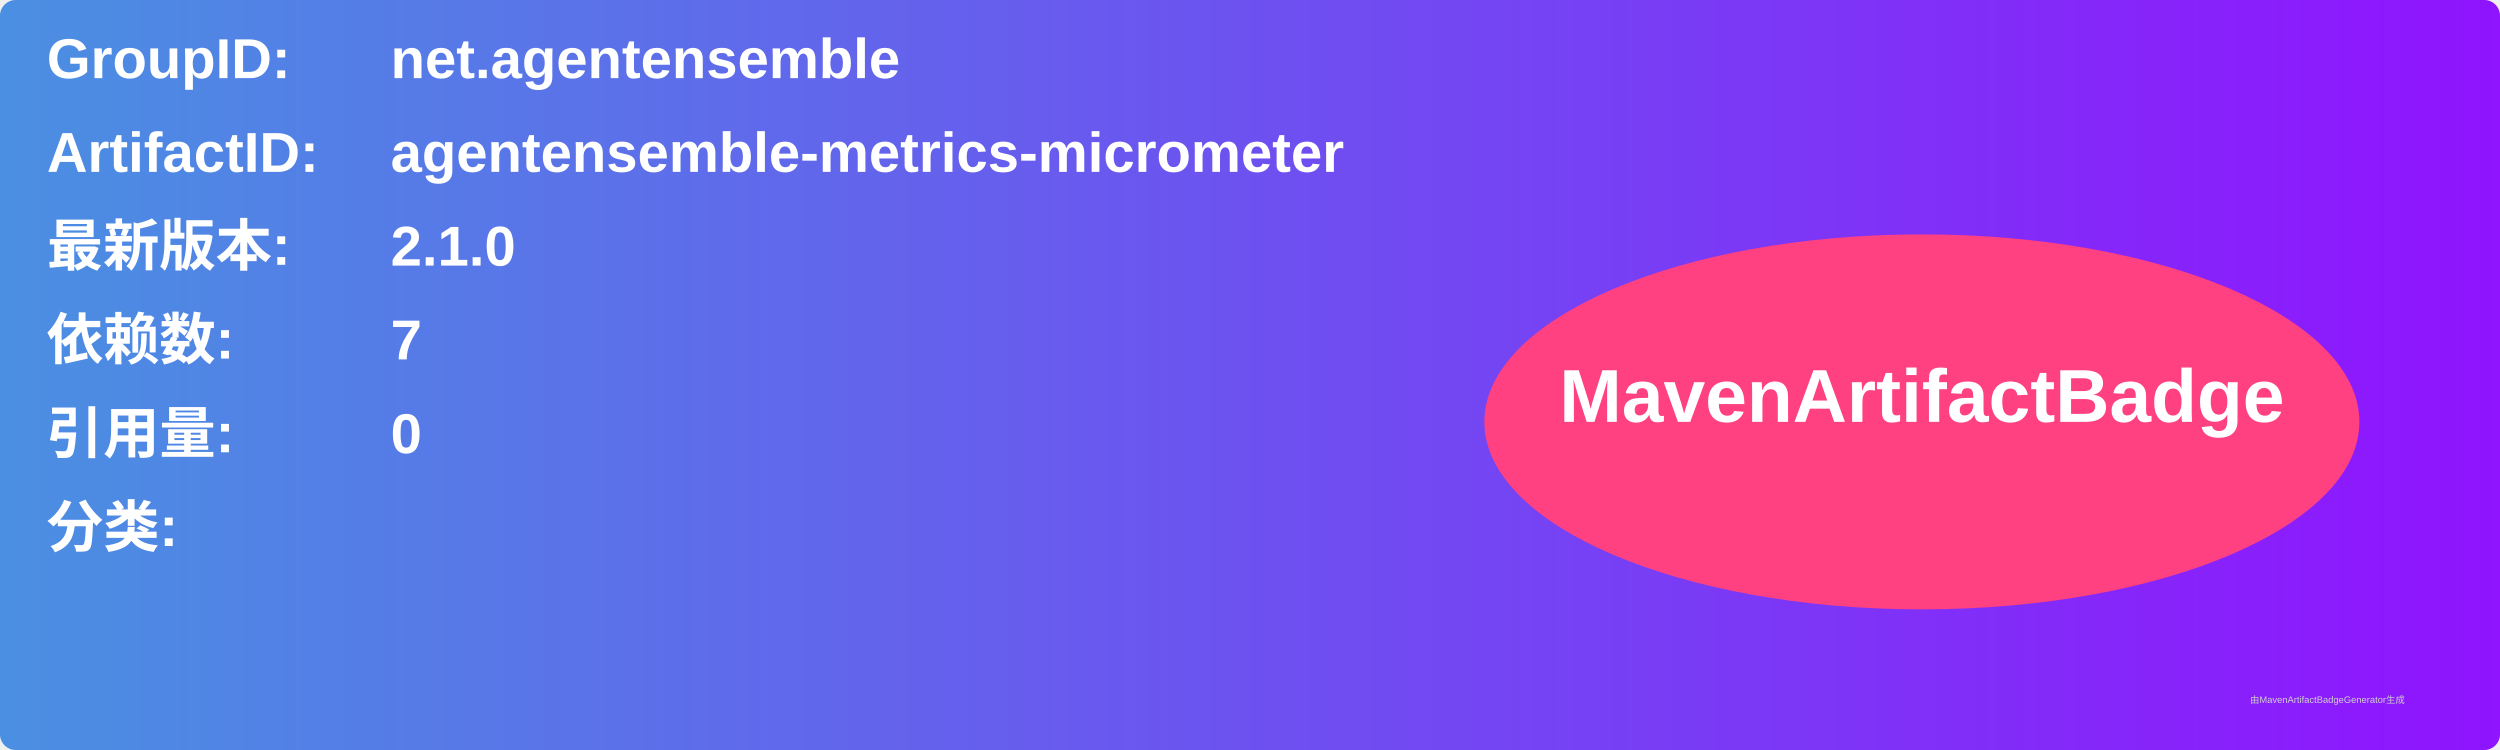
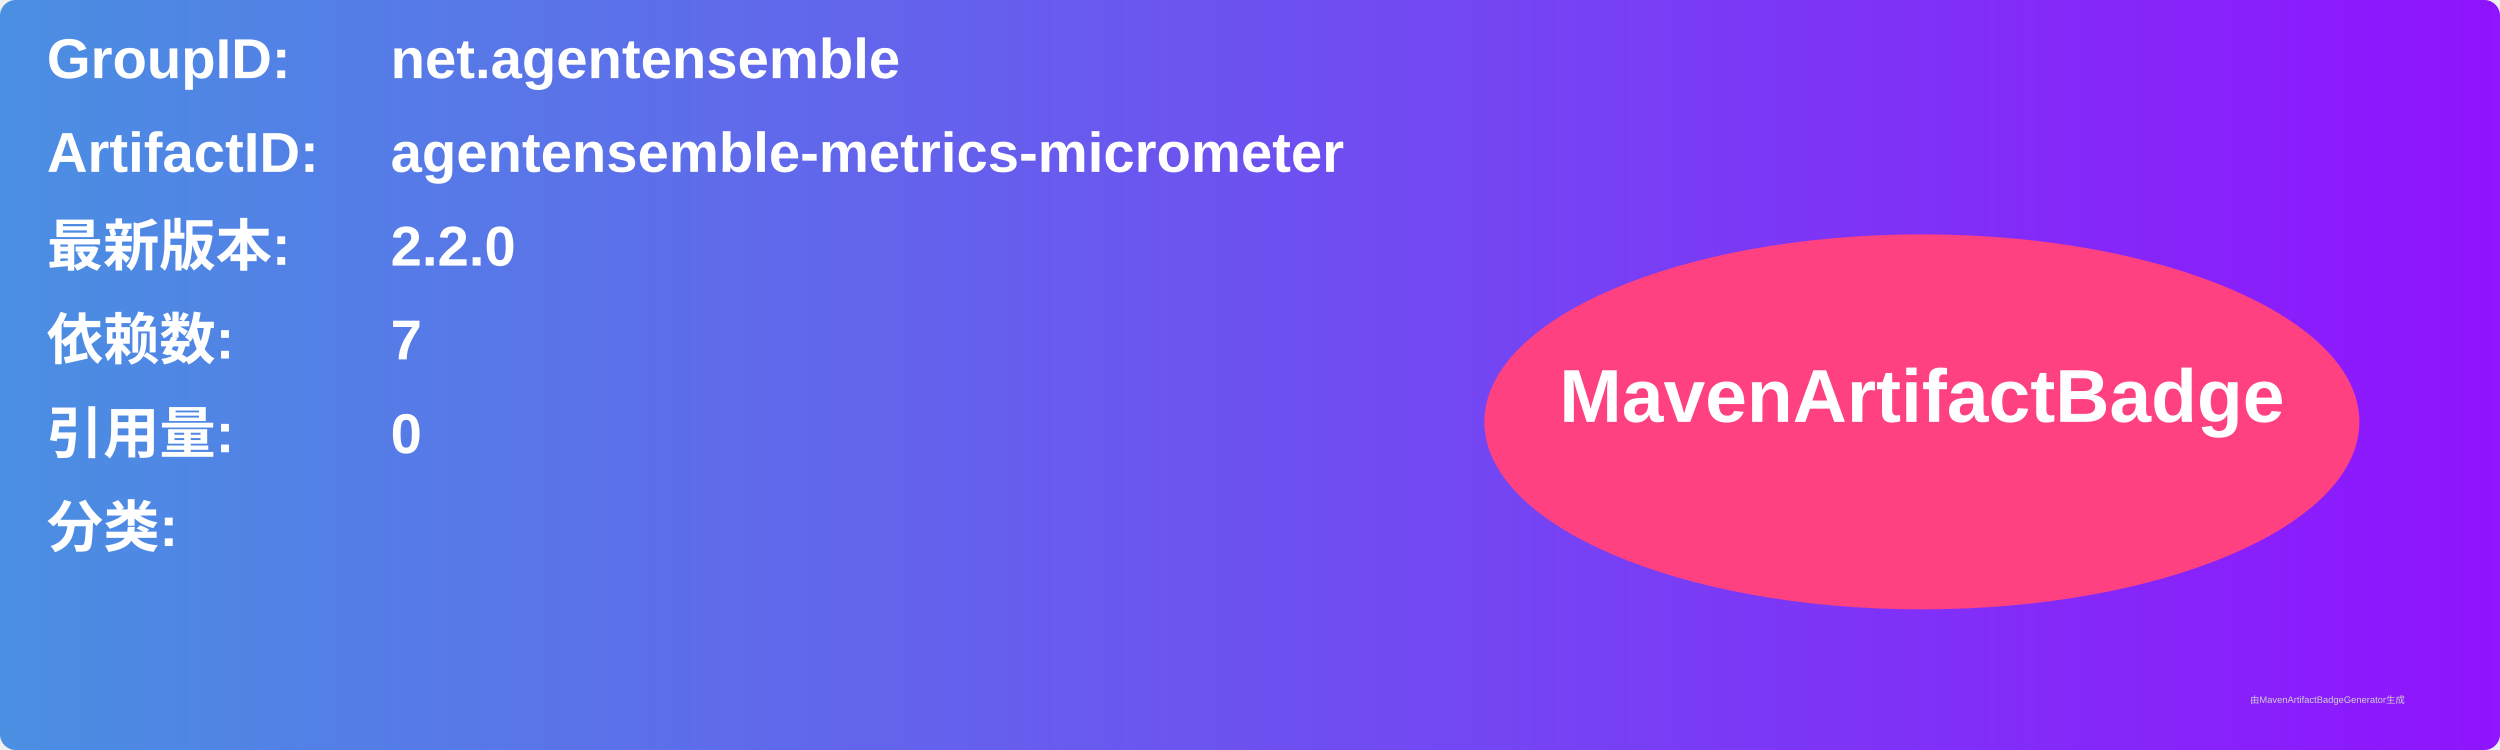
<svg xmlns="http://www.w3.org/2000/svg" width="800" height="240" viewBox="0 0 800 240">
  <linearGradient id="grad" x1="0%" y1="0%" x2="100%" y2="0%">
    <stop offset="0%" stop-color="#4a90e2" />
    <stop offset="100%" stop-color="#9013fe" />
  </linearGradient>
  <rect width="100%" height="100%" rx="5" ry="5" fill="url(#grad)" />
  <g transform="translate(15, 15)">
    <text x="0" y="10" font-family="Arial" font-size="18" fill="white" font-weight="bold" width="260">GroupID:</text>
    <text x="110" y="10" font-family="Arial" font-size="18" fill="white" font-weight="bold" width="460">net.agentensemble</text>
    <text x="0" y="40" font-family="Arial" font-size="18" fill="white" font-weight="bold" width="260">ArtifactID:</text>
    <text x="110" y="40" font-family="Arial" font-size="18" fill="white" font-weight="bold" width="460">agentensemble-metrics-micrometer</text>
    <text x="0" y="70" font-family="Arial" font-size="18" fill="white" font-weight="bold">最新版本:</text>
    <text x="110" y="70" font-family="Arial" font-size="18" fill="white" font-weight="bold">
-       <tspan font-weight="bold">2.1.0</tspan>
+       <tspan font-weight="bold">2.2.0</tspan>
    </text>
    <text x="0" y="100" font-family="Arial" font-size="18" fill="white" font-weight="bold">依赖数: </text>
    <text x="110" y="100" font-family="Arial" font-size="18" fill="white">
      <tspan font-weight="bold">7</tspan>
    </text>
    <text x="0" y="130" font-family="Arial" font-size="18" fill="white" font-weight="bold">引用量: </text>
    <text x="110" y="130" font-family="Arial" font-size="18" fill="white">
      <tspan font-weight="bold">0</tspan>
    </text>
    <text x="0" y="160" font-family="Arial" font-size="18" fill="white" font-weight="bold">分类:</text>
    <text x="10" y="190" font-family="Arial" font-size="10" fill="white">
      <tspan font-weight="bold" />
    </text>
    <ellipse cx="600" cy="120" rx="140" ry="60" fill="#ff4081" />
    <text x="600" y="120" text-anchor="middle" font-family="Arial" font-size="24" fill="white" font-weight="bold">MavenArtifactBadge</text>
  </g>
  <text x="720" y="225" font-family="Arial" font-size="3" fill="#d0d0d0">由MavenArtifactBadgeGenerator生成</text>
</svg>
